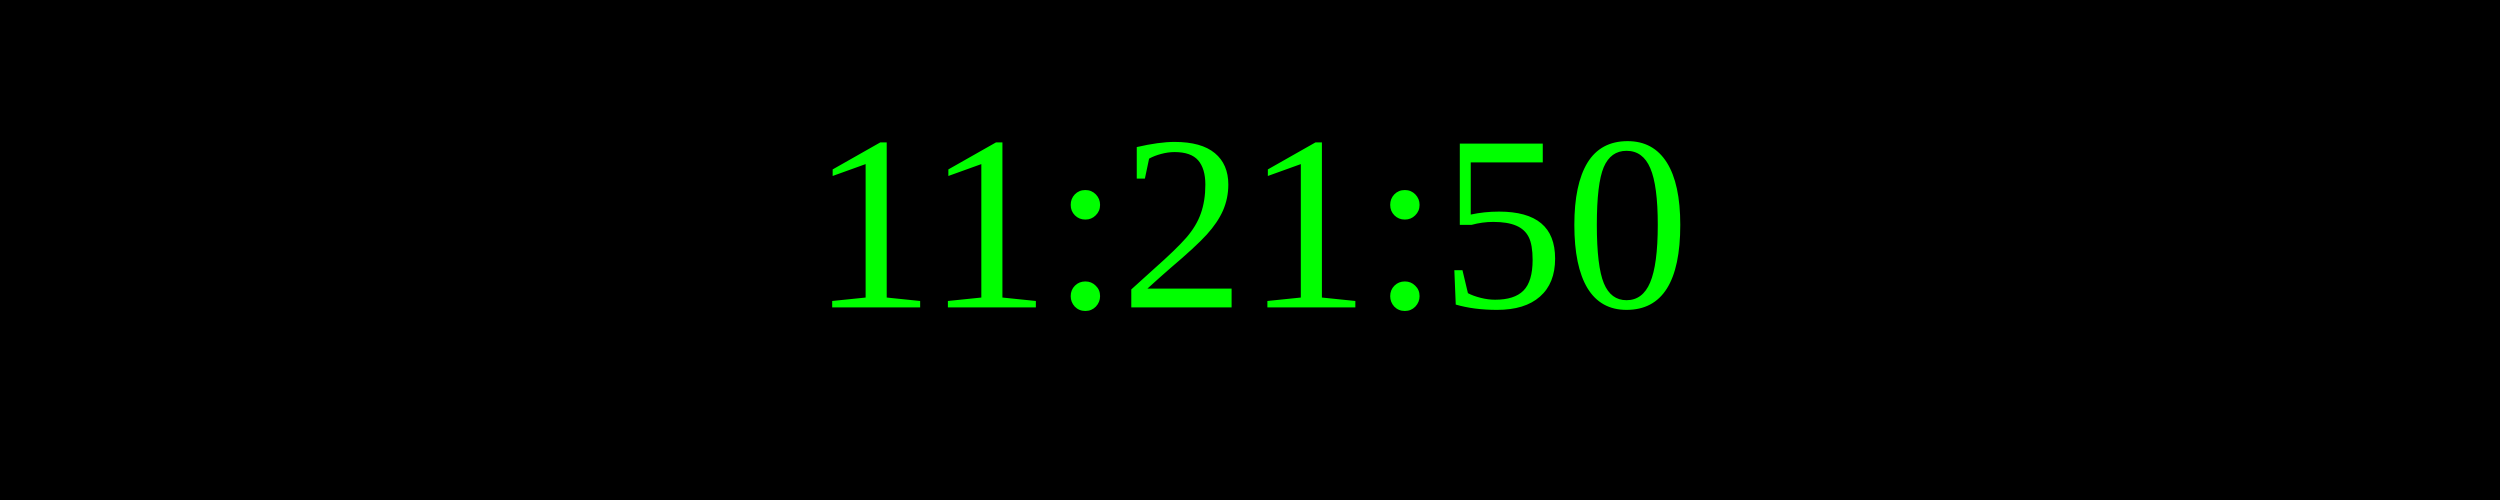
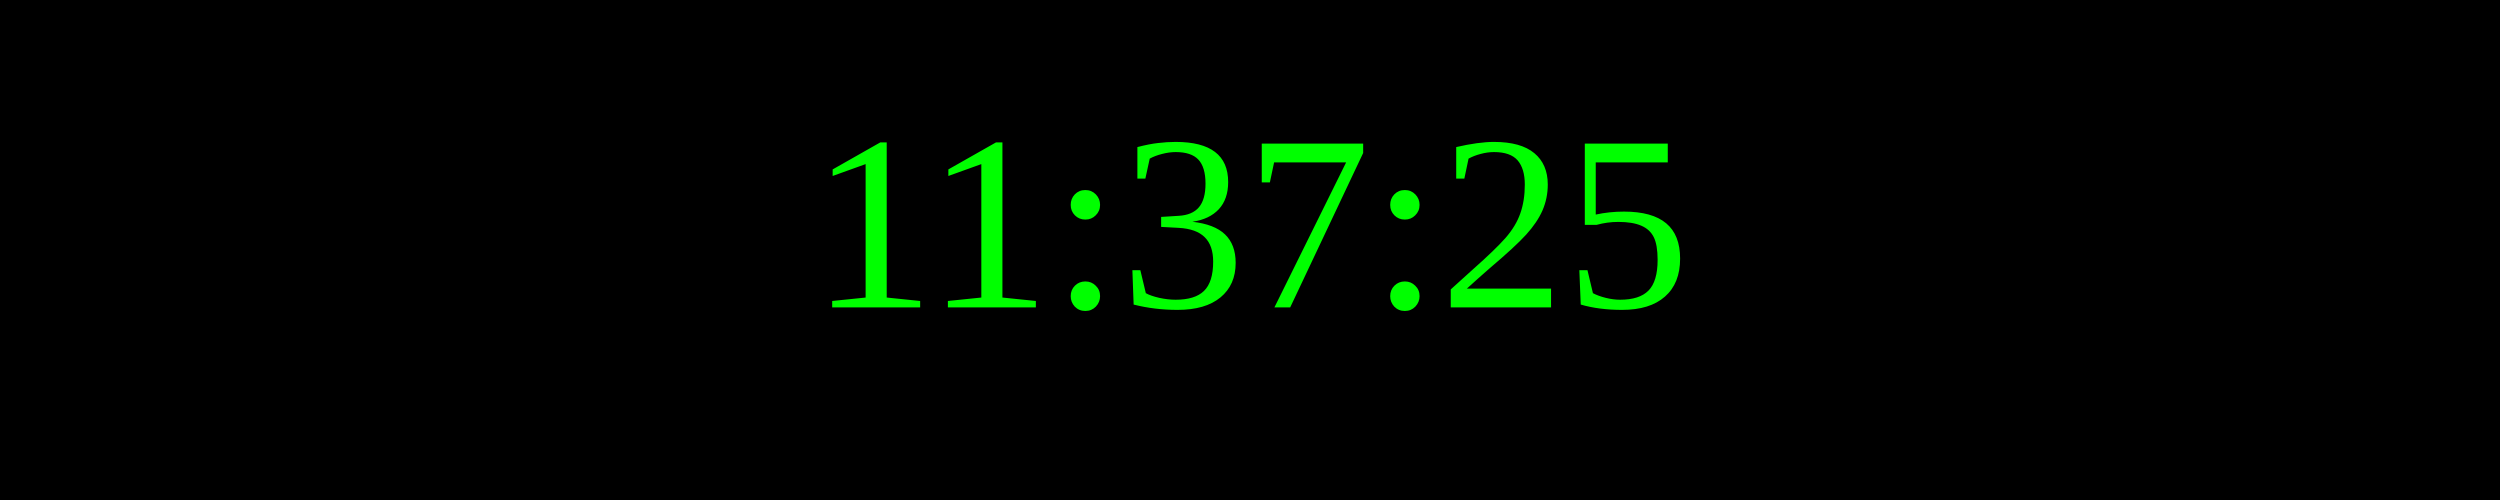
<svg xmlns="http://www.w3.org/2000/svg" width="250" height="50">
  <rect width="100%" height="100%" fill="black" />
  <text x="50%" y="50%" font-size="25" fill="lime" text-anchor="middle" dominant-baseline="middle">
- 11:21:50
+ 11:37:25
</text>
</svg>
